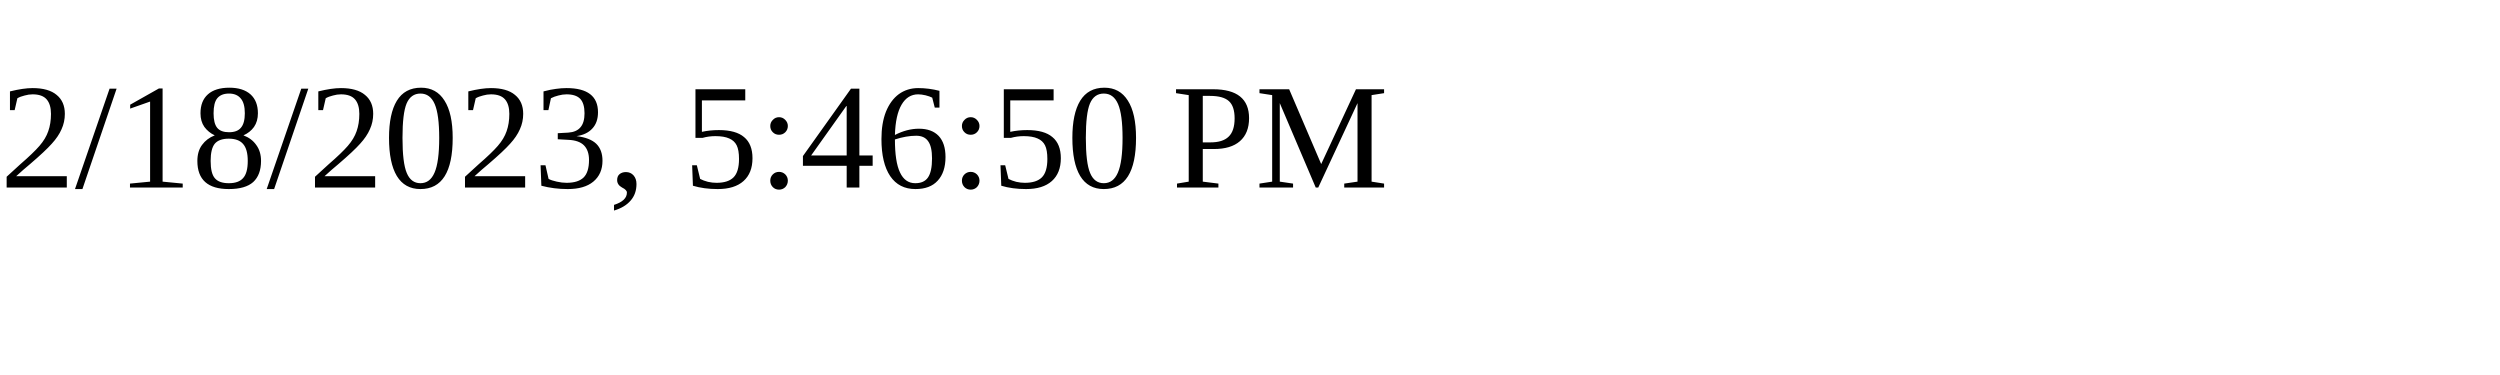
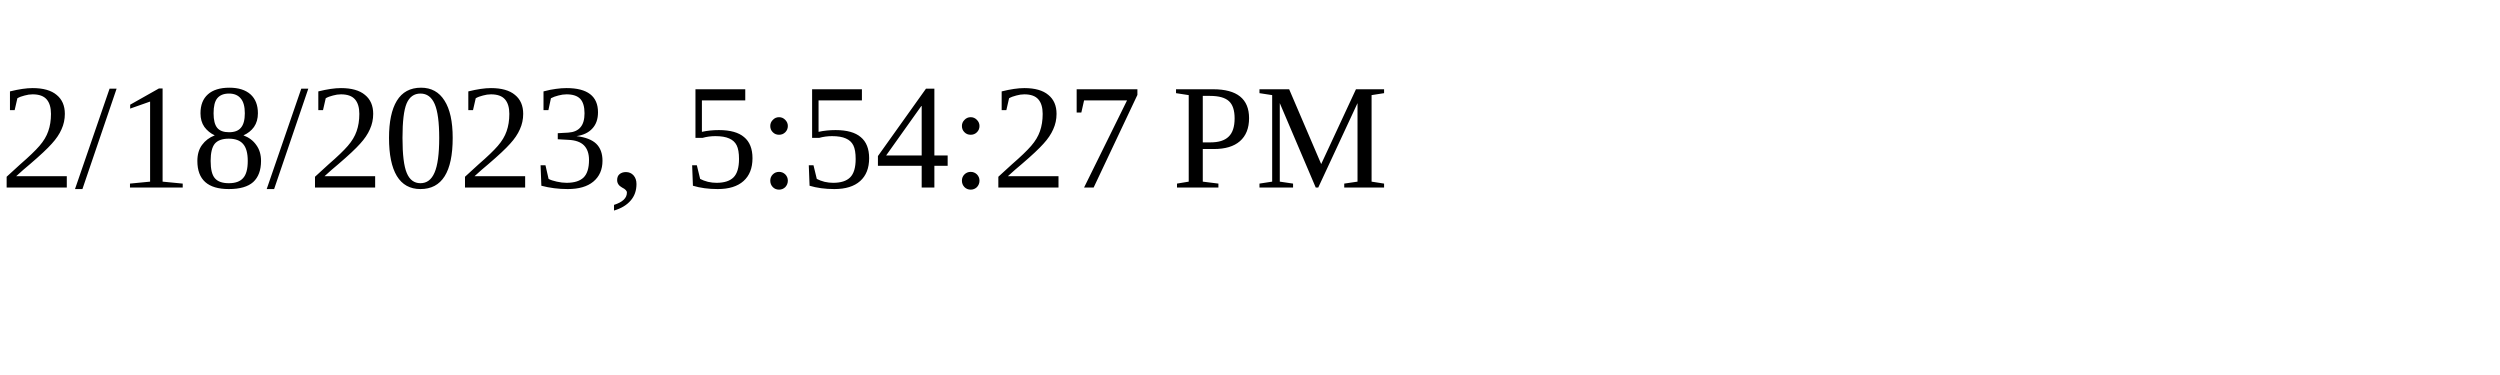
<svg xmlns="http://www.w3.org/2000/svg" height="30" width="200">
-   <text x="0" y="15">2/18/2023, 5:46:50 PM</text>
+   <text x="0" y="15">2/18/2023, 5:54:27 PM</text>
</svg>
